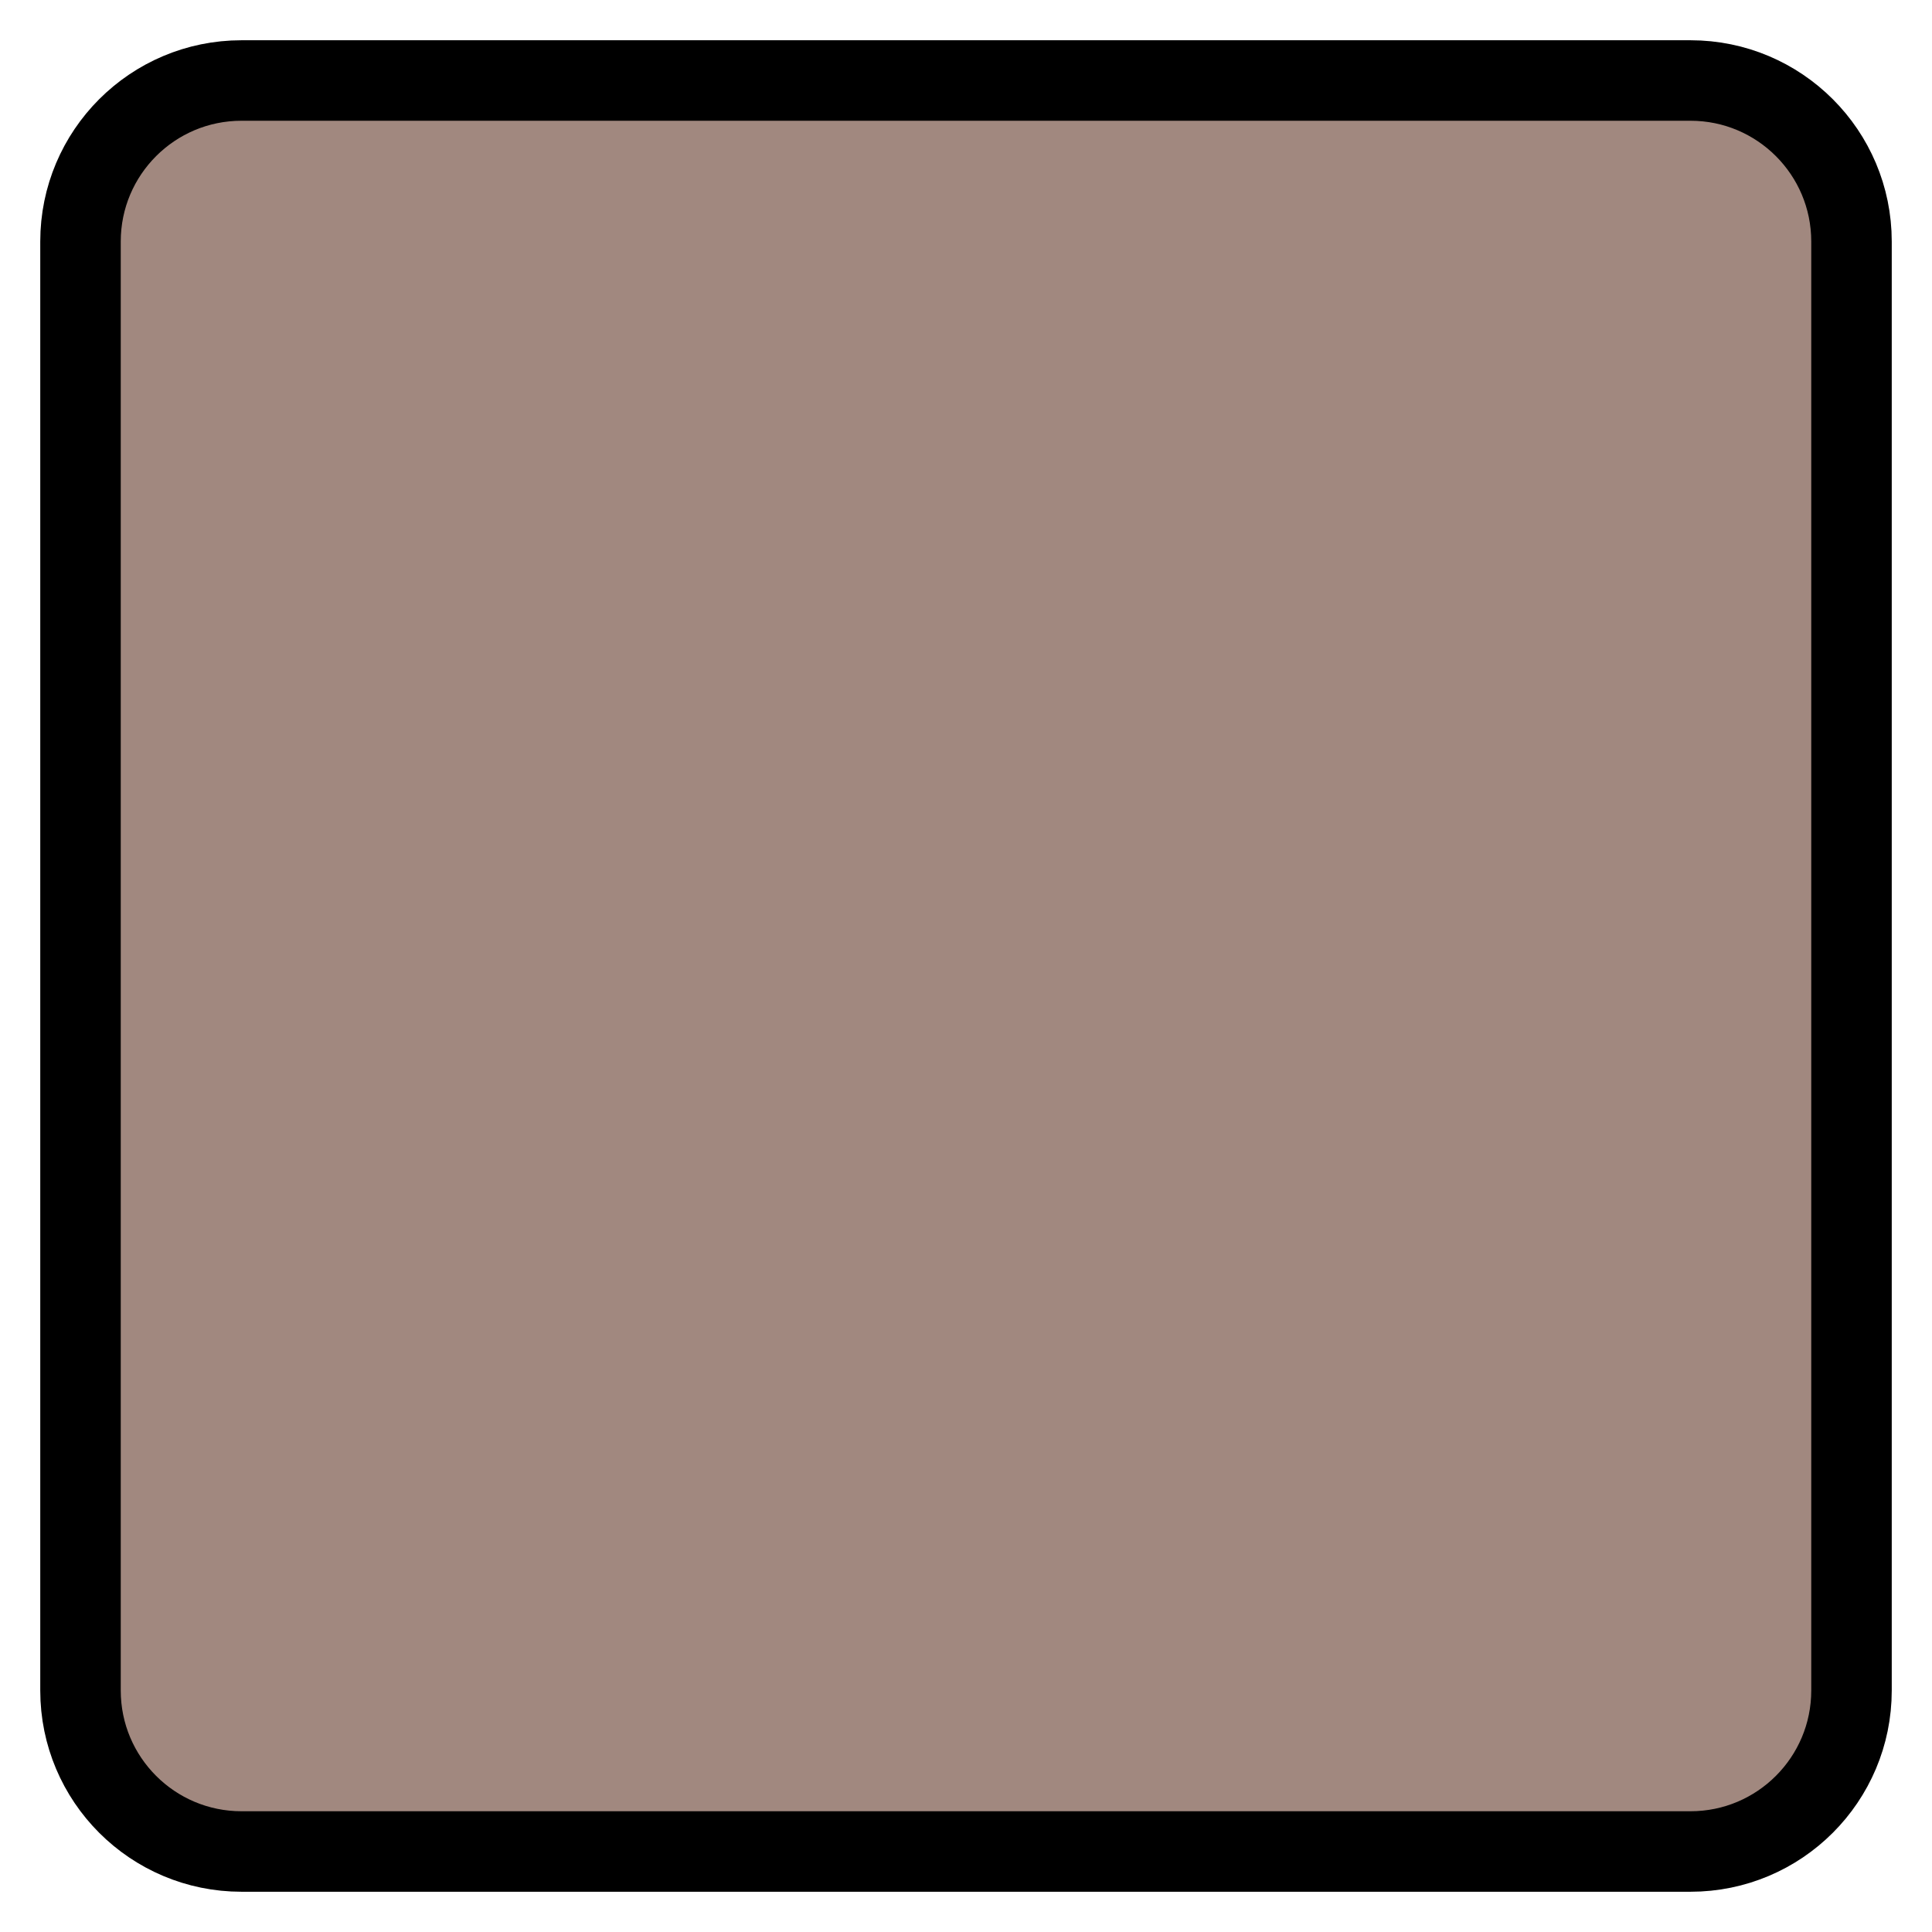
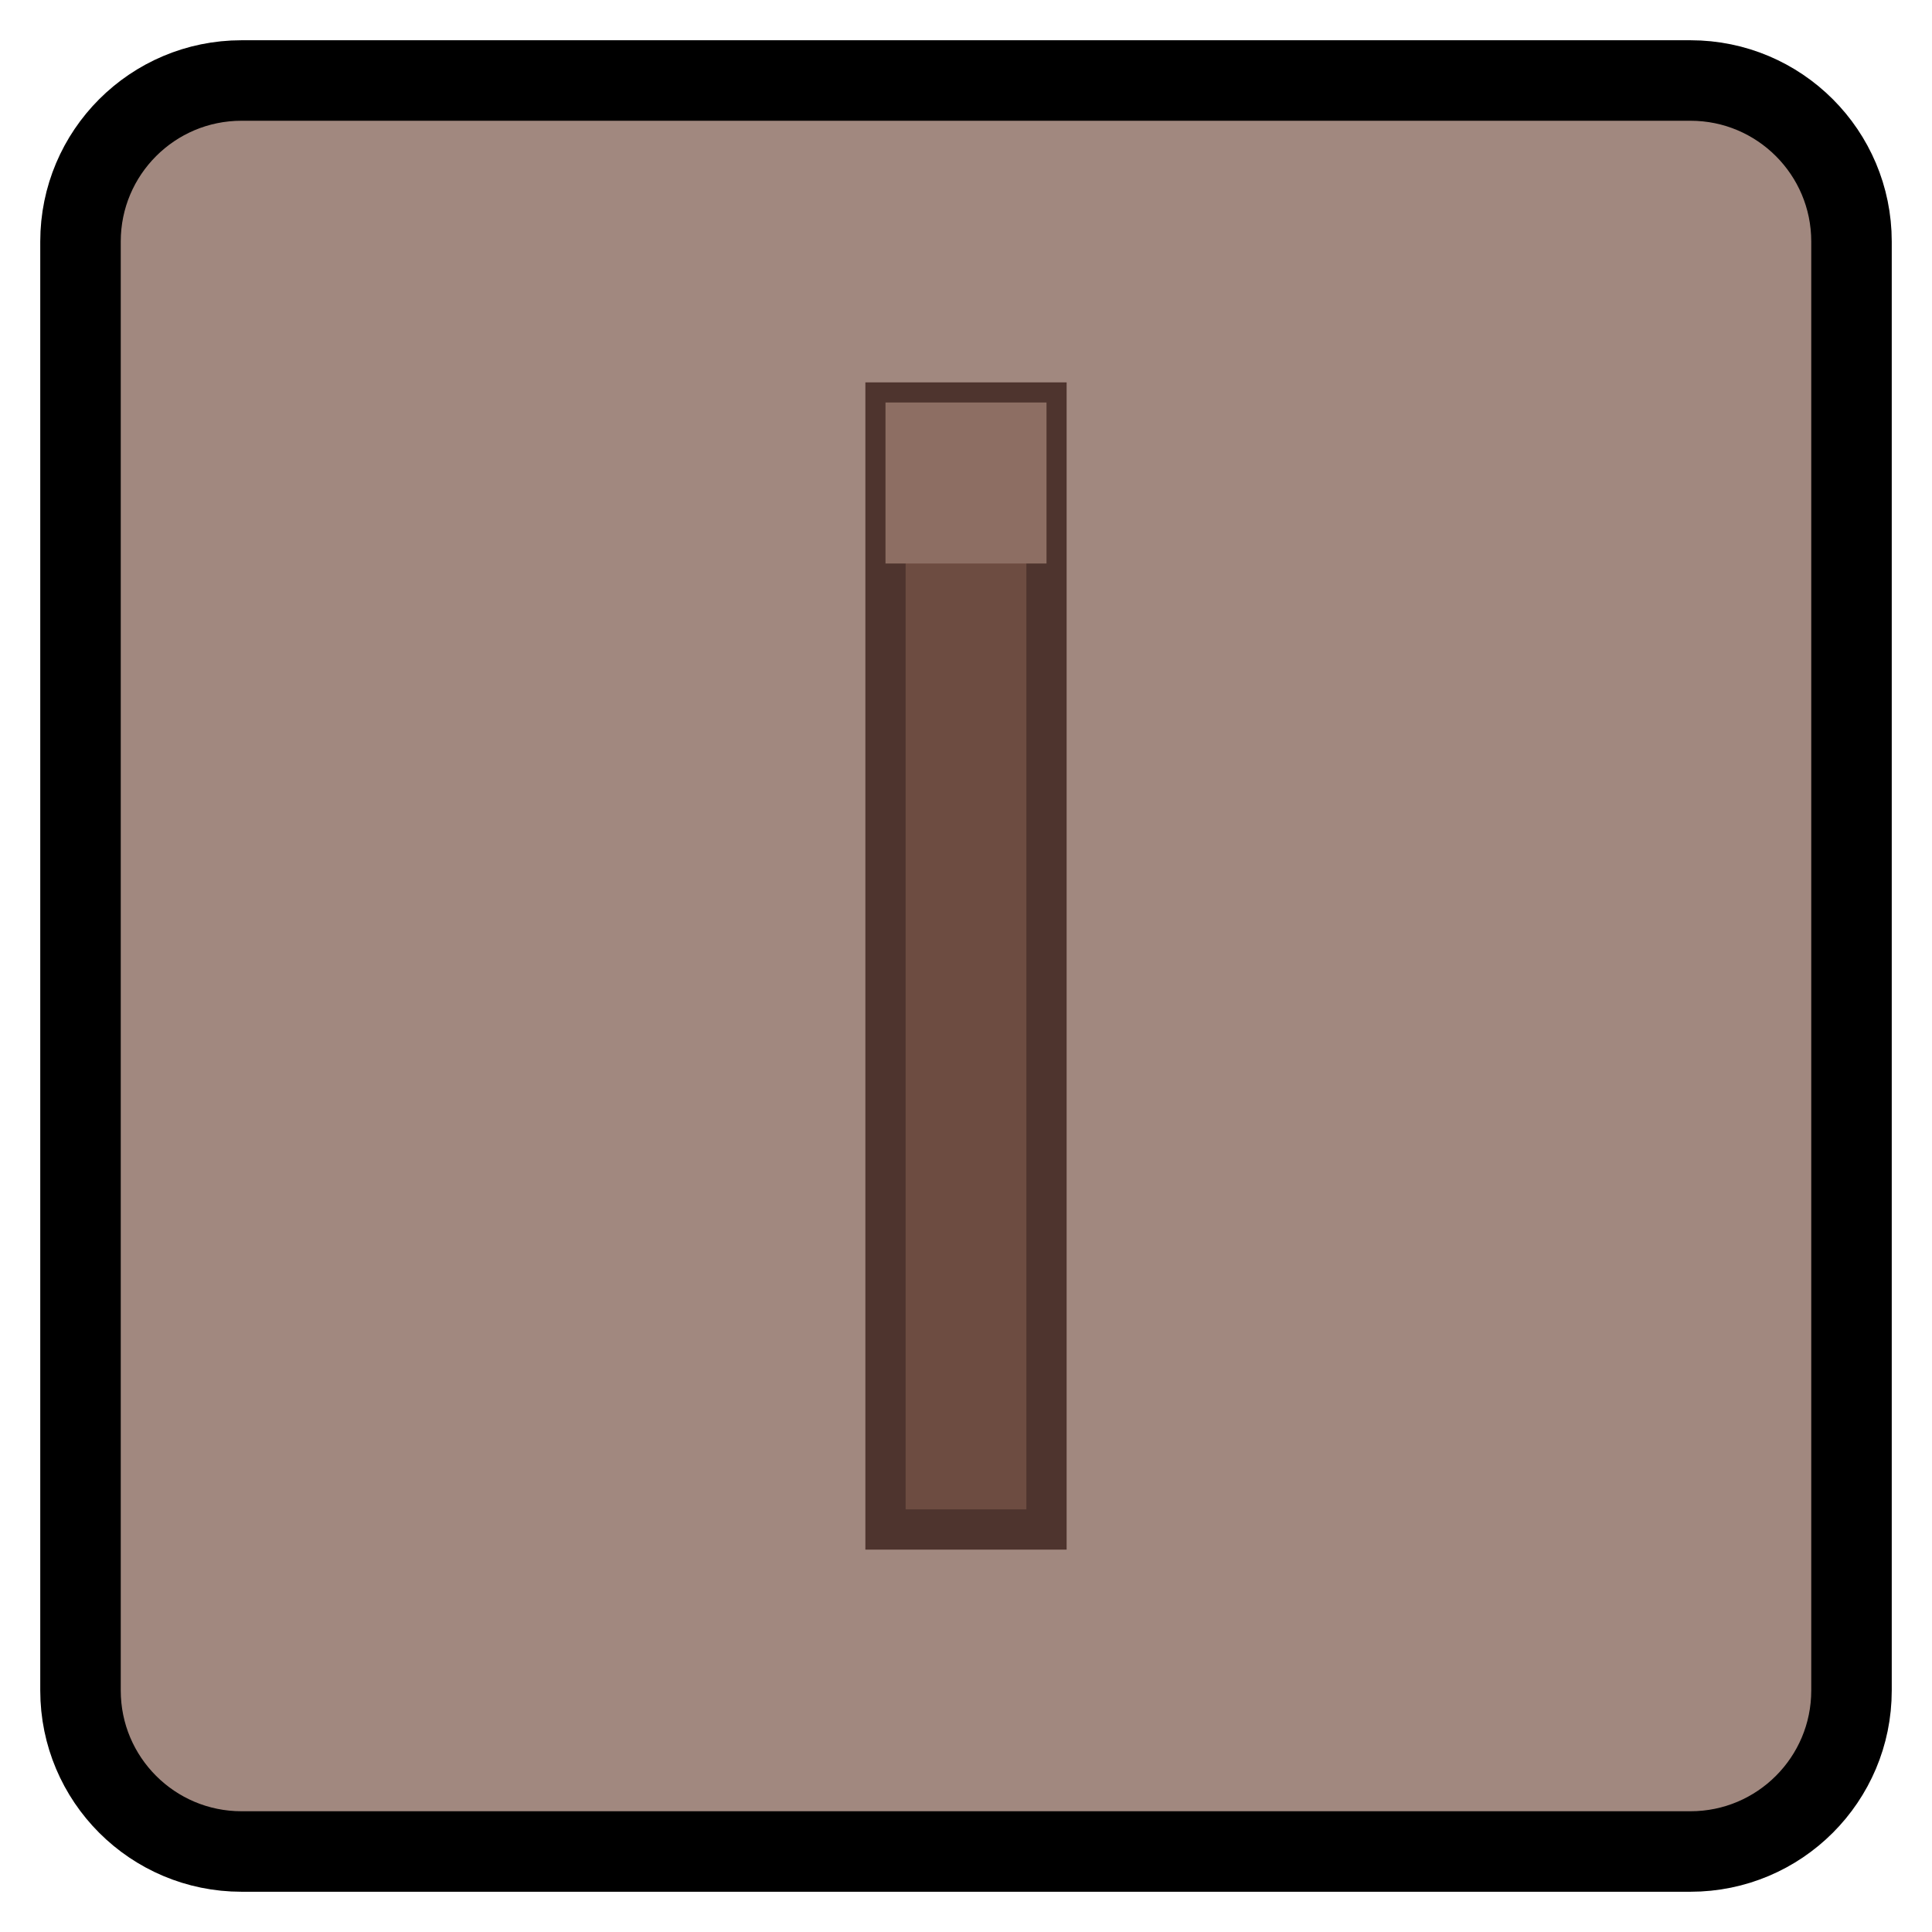
<svg xmlns="http://www.w3.org/2000/svg" width="48" height="48" viewBox="0 0 48 48">
  <rect x="2" y="2" width="44" height="44" rx="4" fill="#A1887F" stroke="#000" stroke-width="2" />
+   <rect x="22" y="10" width="4" height="28" fill="#6D4C41" stroke="#4E342E" stroke-width="1" />
+   <rect x="22" y="10" width="4" height="4" fill="#8D6E63" />
</svg>
